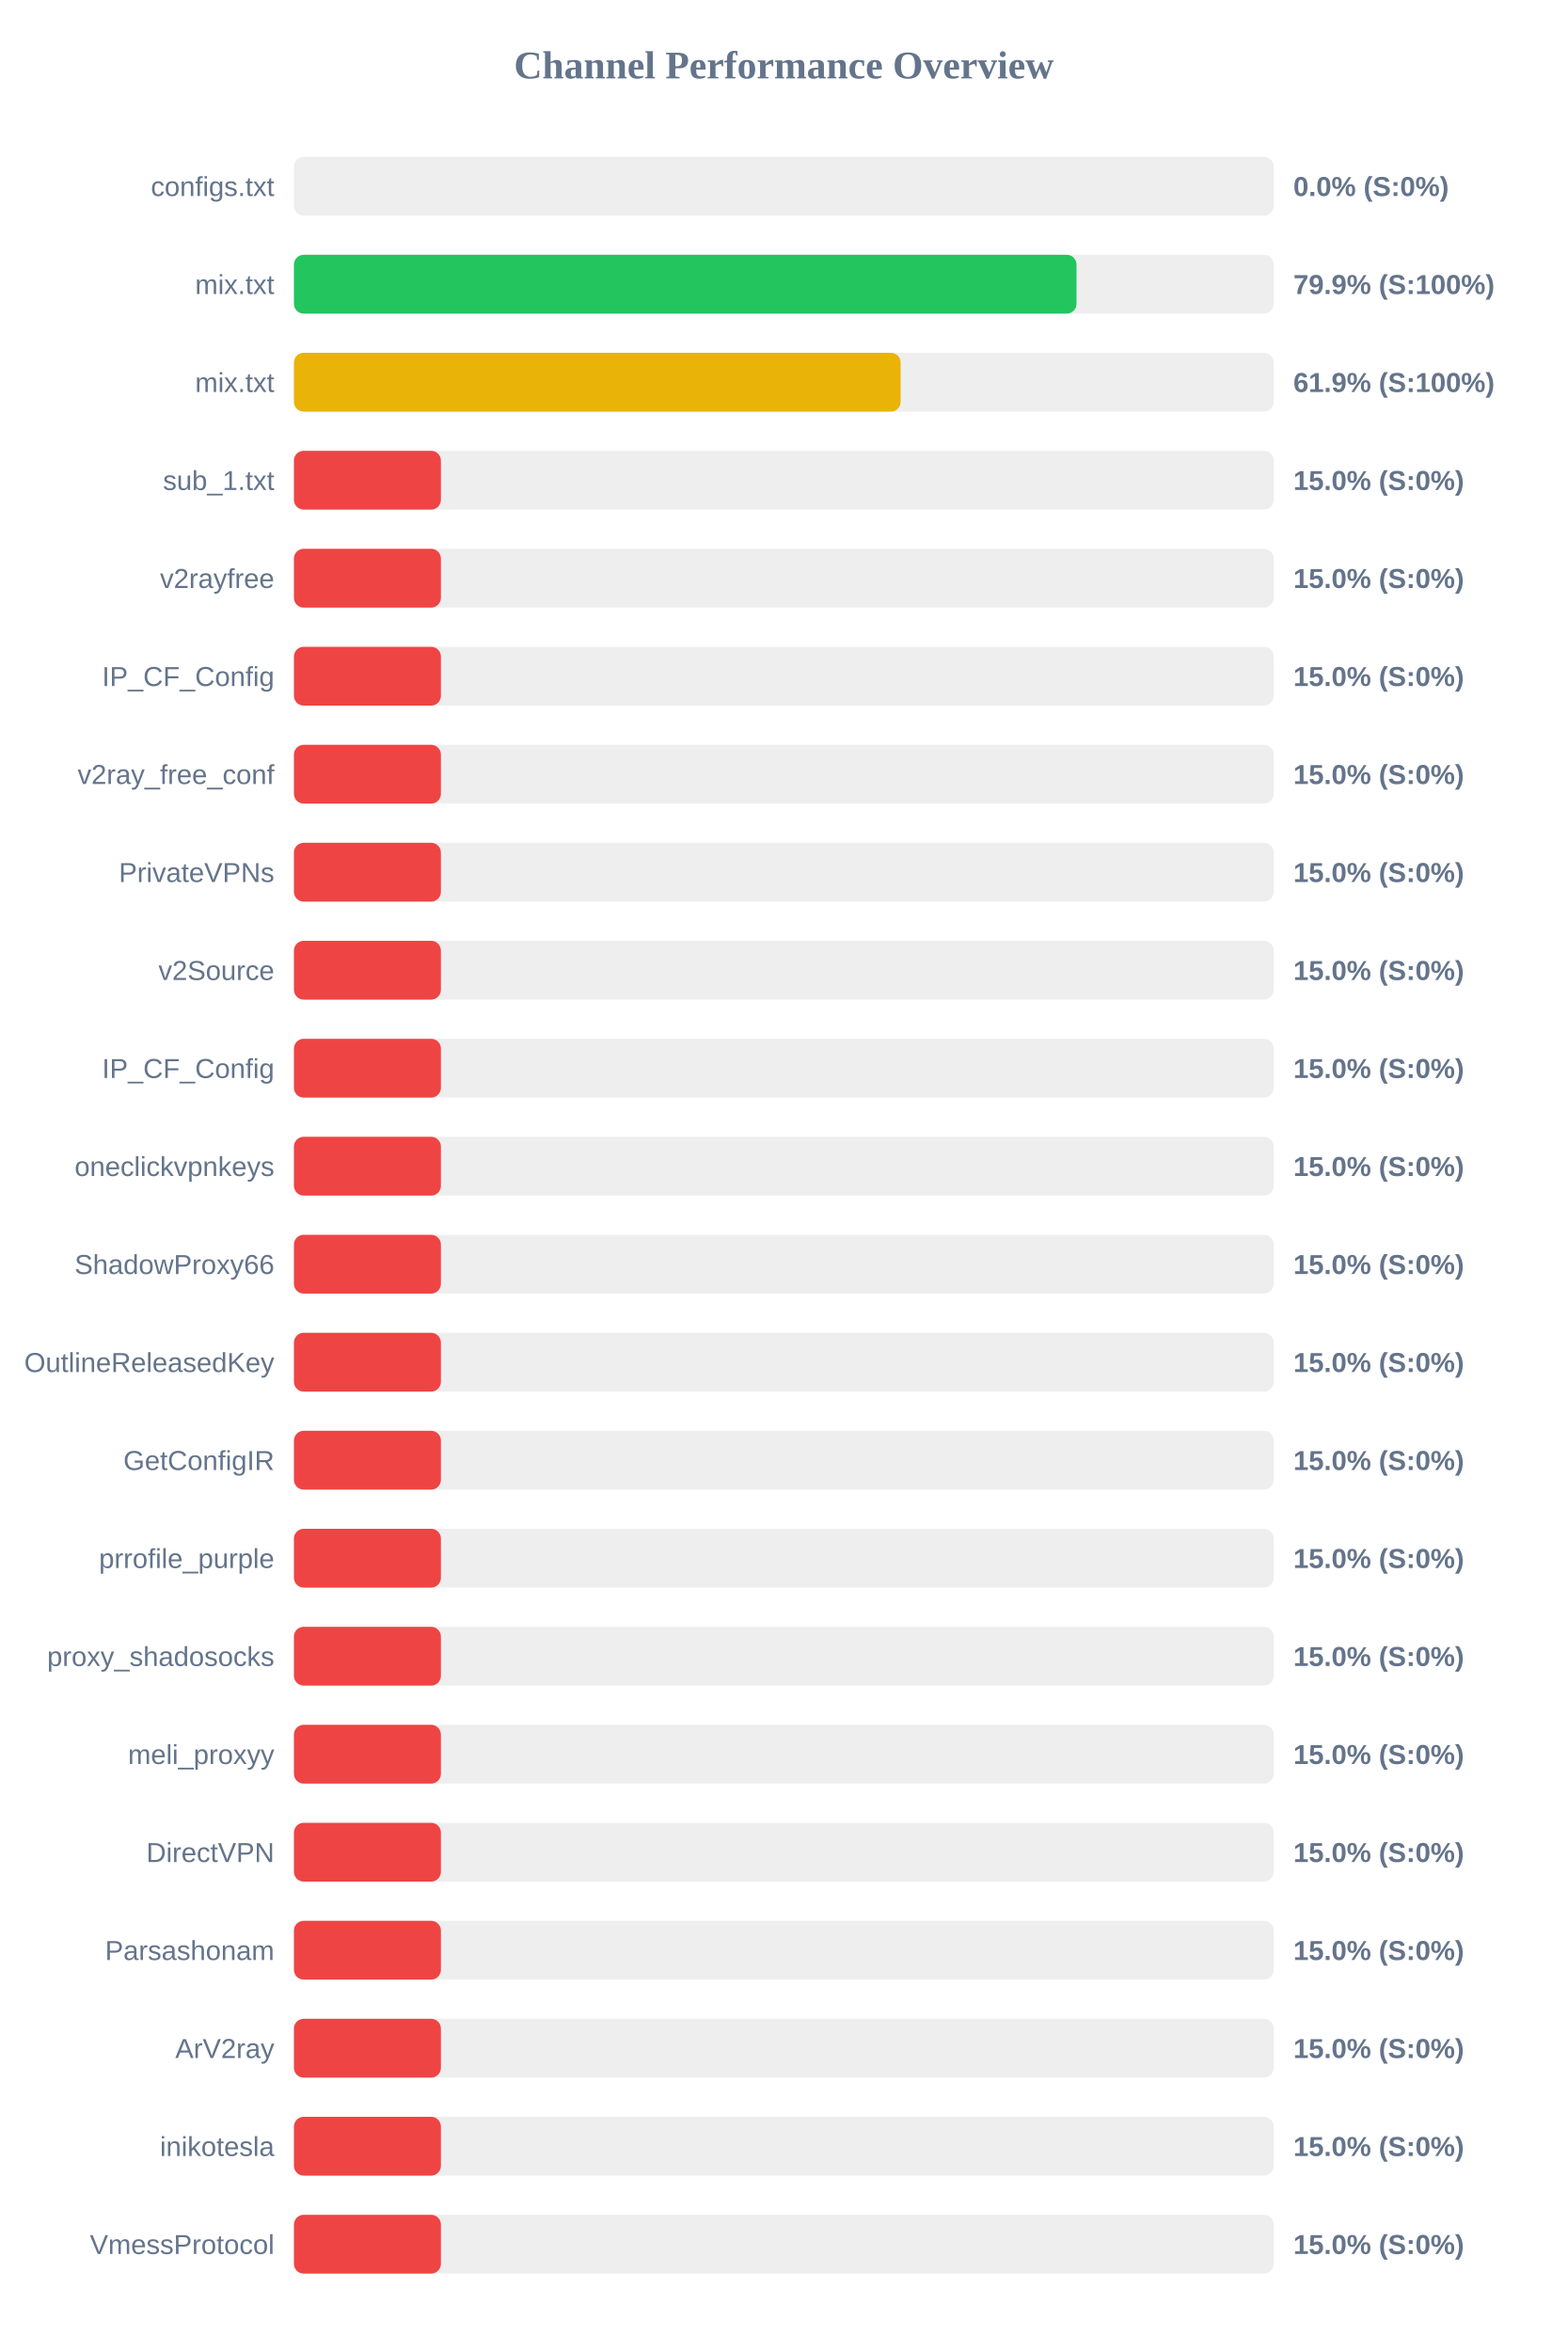
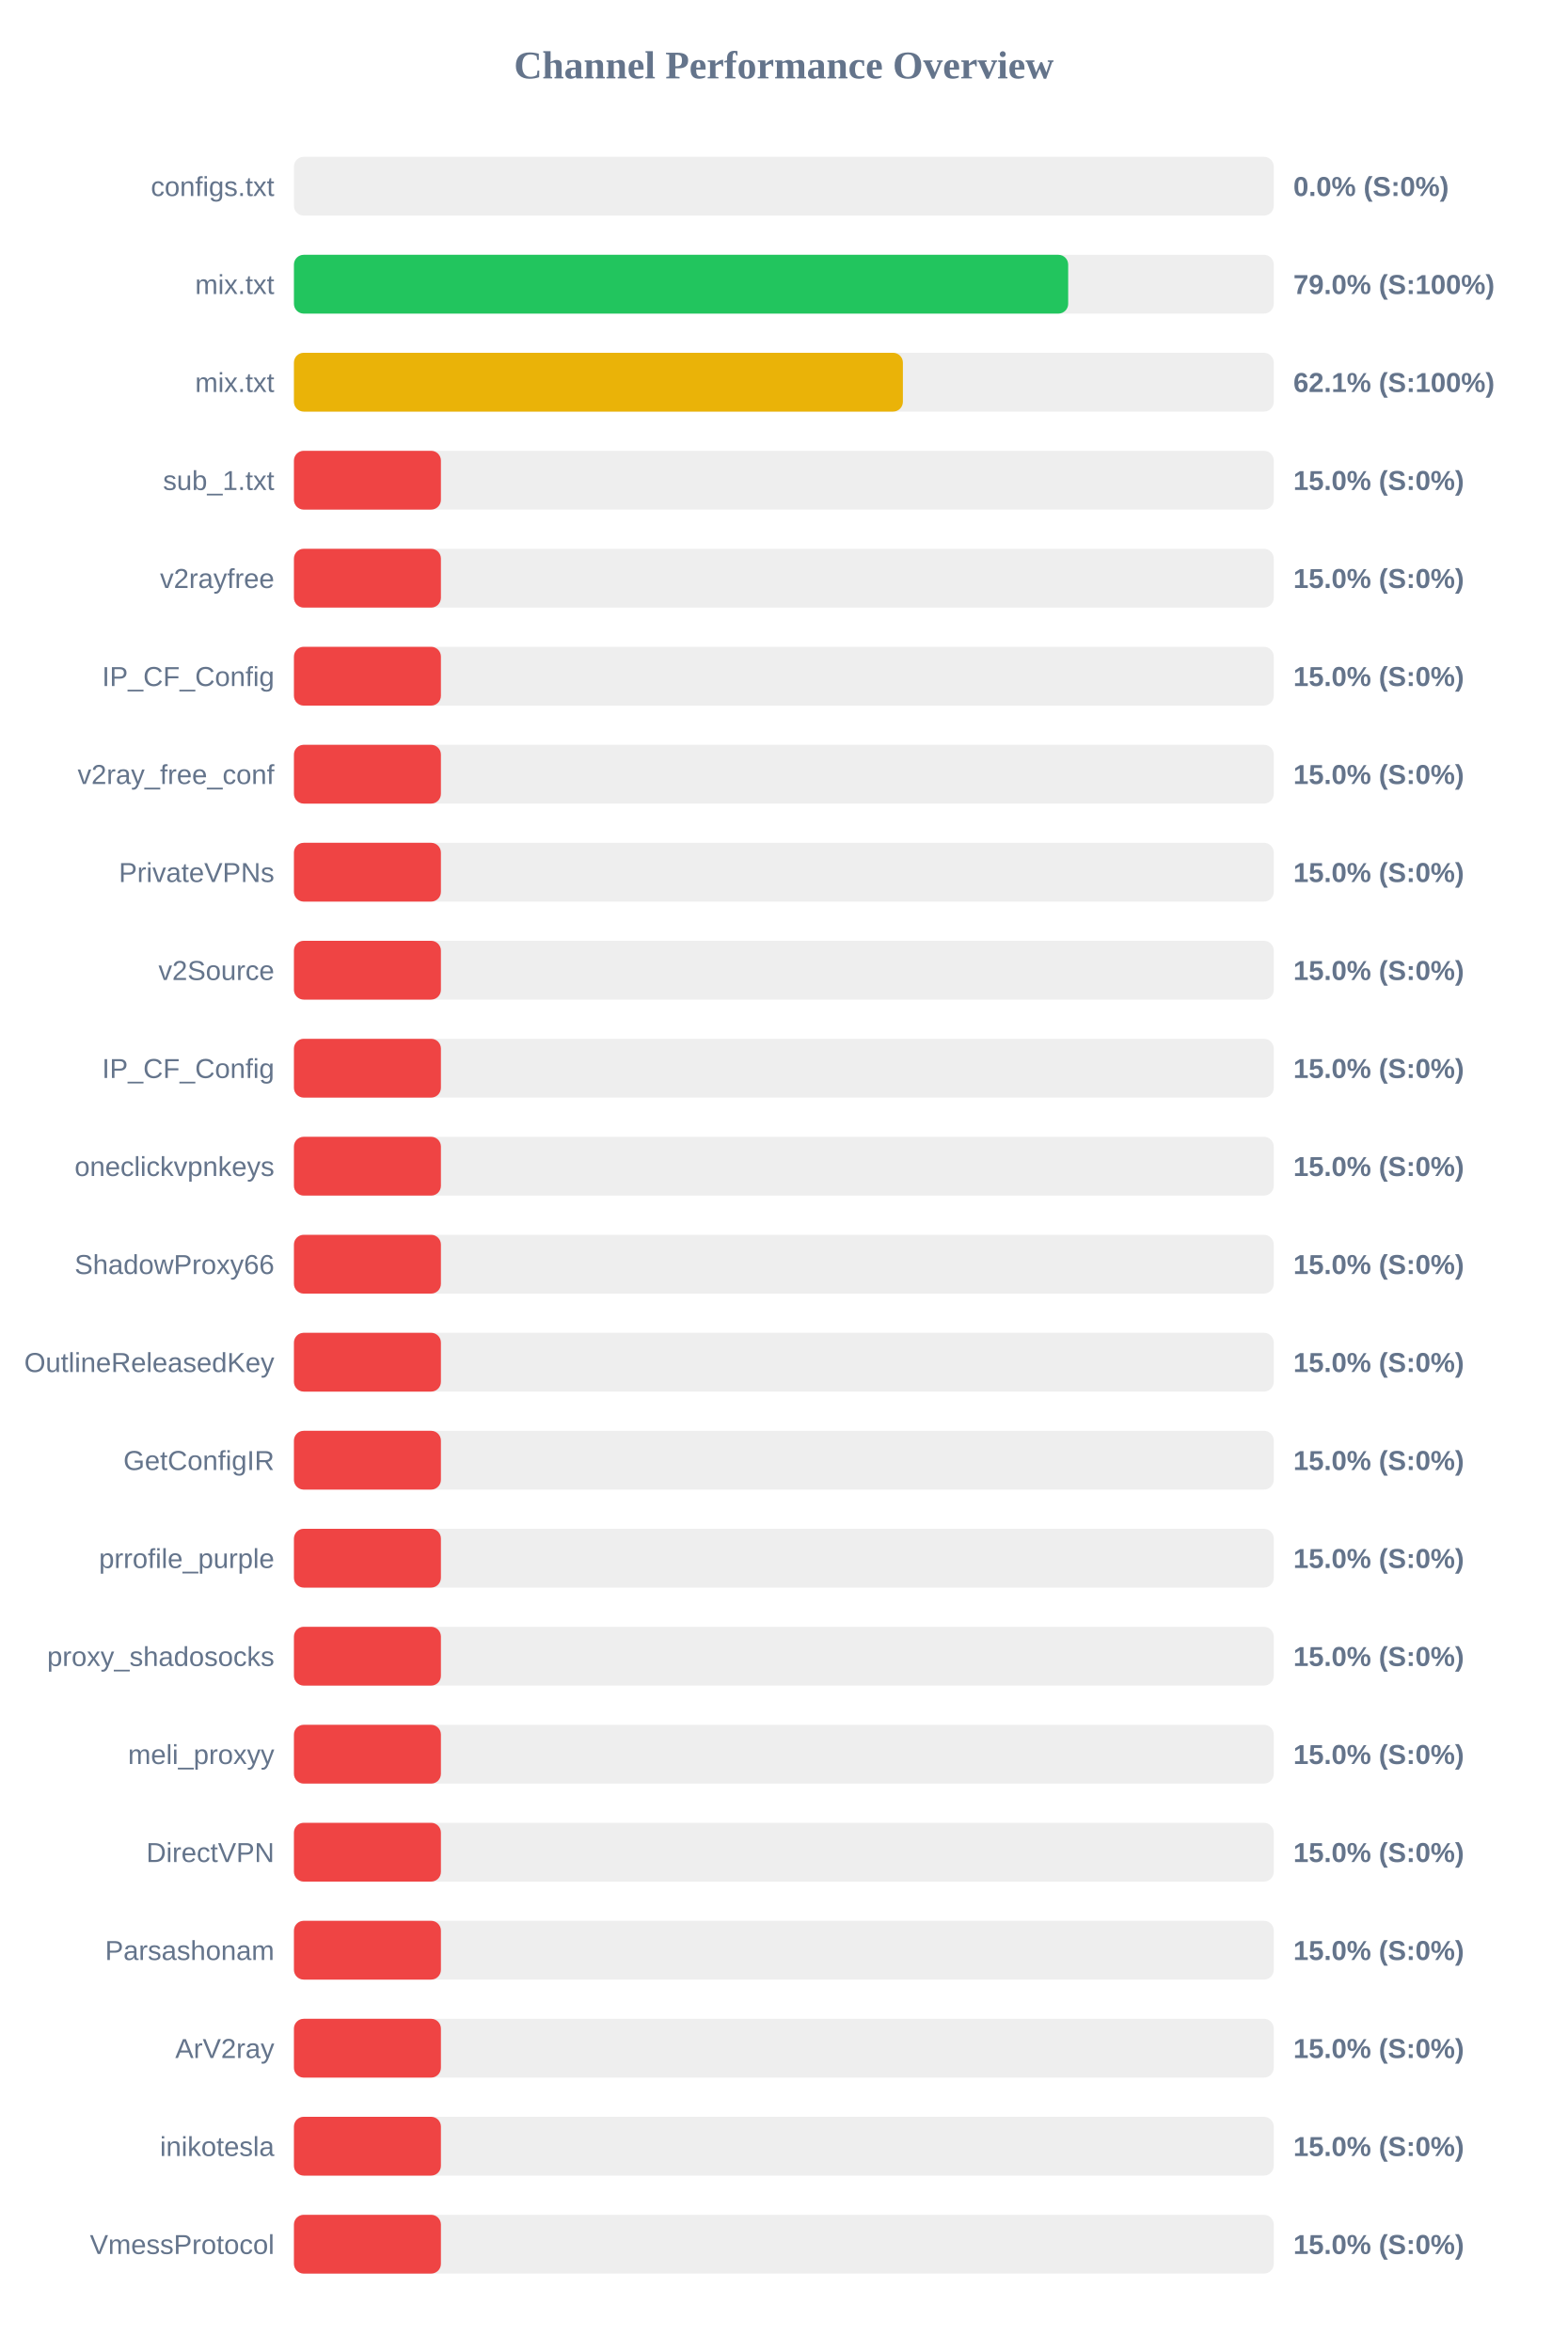
<svg xmlns="http://www.w3.org/2000/svg" width="800" height="1200" version="1.1">
  <style>
        .row { font: 14px Arial; fill: #64748b; }
        .score { font: bold 14px Arial; fill: #64748b; }
    </style>
  <text x="400" y="40" text-anchor="middle" font-size="20px" font-weight="bold" fill="#64748b">Channel Performance Overview</text>
  <rect x="150" y="80" width="500" height="30" fill="#eee" rx="5" />
  <rect x="150" y="80" width="0.0" height="30" fill="#ef4444" rx="5" />
  <text x="140" y="100" text-anchor="end" class="row">configs.txt</text>
  <text x="660" y="100" text-anchor="start" class="score">0.0% (S:0%)</text>
  <rect x="150" y="130" width="500" height="30" fill="#eee" rx="5" />
-   <rect x="150" y="130" width="399.35" height="30" fill="#22c55e" rx="5" />
+   <rect x="150" y="130" width="395.1" height="30" fill="#22c55e" rx="5" />
  <text x="140" y="150" text-anchor="end" class="row">mix.txt</text>
-   <text x="660" y="150" text-anchor="start" class="score">79.9% (S:100%)</text>
+   <text x="660" y="150" text-anchor="start" class="score">79.0% (S:100%)</text>
  <rect x="150" y="180" width="500" height="30" fill="#eee" rx="5" />
-   <rect x="150" y="180" width="309.6" height="30" fill="#eab308" rx="5" />
+   <rect x="150" y="180" width="310.75" height="30" fill="#eab308" rx="5" />
  <text x="140" y="200" text-anchor="end" class="row">mix.txt</text>
-   <text x="660" y="200" text-anchor="start" class="score">61.9% (S:100%)</text>
+   <text x="660" y="200" text-anchor="start" class="score">62.1% (S:100%)</text>
  <rect x="150" y="230" width="500" height="30" fill="#eee" rx="5" />
  <rect x="150" y="230" width="75.0" height="30" fill="#ef4444" rx="5" />
  <text x="140" y="250" text-anchor="end" class="row">sub_1.txt</text>
  <text x="660" y="250" text-anchor="start" class="score">15.0% (S:0%)</text>
  <rect x="150" y="280" width="500" height="30" fill="#eee" rx="5" />
  <rect x="150" y="280" width="75.0" height="30" fill="#ef4444" rx="5" />
  <text x="140" y="300" text-anchor="end" class="row">v2rayfree</text>
  <text x="660" y="300" text-anchor="start" class="score">15.0% (S:0%)</text>
  <rect x="150" y="330" width="500" height="30" fill="#eee" rx="5" />
  <rect x="150" y="330" width="75.0" height="30" fill="#ef4444" rx="5" />
  <text x="140" y="350" text-anchor="end" class="row">IP_CF_Config</text>
  <text x="660" y="350" text-anchor="start" class="score">15.0% (S:0%)</text>
  <rect x="150" y="380" width="500" height="30" fill="#eee" rx="5" />
  <rect x="150" y="380" width="75.0" height="30" fill="#ef4444" rx="5" />
  <text x="140" y="400" text-anchor="end" class="row">v2ray_free_conf</text>
  <text x="660" y="400" text-anchor="start" class="score">15.0% (S:0%)</text>
  <rect x="150" y="430" width="500" height="30" fill="#eee" rx="5" />
  <rect x="150" y="430" width="75.0" height="30" fill="#ef4444" rx="5" />
  <text x="140" y="450" text-anchor="end" class="row">PrivateVPNs</text>
  <text x="660" y="450" text-anchor="start" class="score">15.0% (S:0%)</text>
  <rect x="150" y="480" width="500" height="30" fill="#eee" rx="5" />
  <rect x="150" y="480" width="75.0" height="30" fill="#ef4444" rx="5" />
  <text x="140" y="500" text-anchor="end" class="row">v2Source</text>
  <text x="660" y="500" text-anchor="start" class="score">15.0% (S:0%)</text>
  <rect x="150" y="530" width="500" height="30" fill="#eee" rx="5" />
  <rect x="150" y="530" width="75.0" height="30" fill="#ef4444" rx="5" />
  <text x="140" y="550" text-anchor="end" class="row">IP_CF_Config</text>
  <text x="660" y="550" text-anchor="start" class="score">15.0% (S:0%)</text>
  <rect x="150" y="580" width="500" height="30" fill="#eee" rx="5" />
  <rect x="150" y="580" width="75.0" height="30" fill="#ef4444" rx="5" />
  <text x="140" y="600" text-anchor="end" class="row">oneclickvpnkeys</text>
  <text x="660" y="600" text-anchor="start" class="score">15.0% (S:0%)</text>
  <rect x="150" y="630" width="500" height="30" fill="#eee" rx="5" />
  <rect x="150" y="630" width="75.0" height="30" fill="#ef4444" rx="5" />
  <text x="140" y="650" text-anchor="end" class="row">ShadowProxy66</text>
  <text x="660" y="650" text-anchor="start" class="score">15.0% (S:0%)</text>
  <rect x="150" y="680" width="500" height="30" fill="#eee" rx="5" />
  <rect x="150" y="680" width="75.0" height="30" fill="#ef4444" rx="5" />
  <text x="140" y="700" text-anchor="end" class="row">OutlineReleasedKey</text>
  <text x="660" y="700" text-anchor="start" class="score">15.0% (S:0%)</text>
  <rect x="150" y="730" width="500" height="30" fill="#eee" rx="5" />
  <rect x="150" y="730" width="75.0" height="30" fill="#ef4444" rx="5" />
  <text x="140" y="750" text-anchor="end" class="row">GetConfigIR</text>
  <text x="660" y="750" text-anchor="start" class="score">15.0% (S:0%)</text>
  <rect x="150" y="780" width="500" height="30" fill="#eee" rx="5" />
  <rect x="150" y="780" width="75.0" height="30" fill="#ef4444" rx="5" />
  <text x="140" y="800" text-anchor="end" class="row">prrofile_purple</text>
  <text x="660" y="800" text-anchor="start" class="score">15.0% (S:0%)</text>
  <rect x="150" y="830" width="500" height="30" fill="#eee" rx="5" />
  <rect x="150" y="830" width="75.0" height="30" fill="#ef4444" rx="5" />
  <text x="140" y="850" text-anchor="end" class="row">proxy_shadosocks</text>
  <text x="660" y="850" text-anchor="start" class="score">15.0% (S:0%)</text>
  <rect x="150" y="880" width="500" height="30" fill="#eee" rx="5" />
  <rect x="150" y="880" width="75.0" height="30" fill="#ef4444" rx="5" />
  <text x="140" y="900" text-anchor="end" class="row">meli_proxyy</text>
  <text x="660" y="900" text-anchor="start" class="score">15.0% (S:0%)</text>
  <rect x="150" y="930" width="500" height="30" fill="#eee" rx="5" />
  <rect x="150" y="930" width="75.0" height="30" fill="#ef4444" rx="5" />
  <text x="140" y="950" text-anchor="end" class="row">DirectVPN</text>
  <text x="660" y="950" text-anchor="start" class="score">15.0% (S:0%)</text>
  <rect x="150" y="980" width="500" height="30" fill="#eee" rx="5" />
  <rect x="150" y="980" width="75.0" height="30" fill="#ef4444" rx="5" />
  <text x="140" y="1000" text-anchor="end" class="row">Parsashonam</text>
  <text x="660" y="1000" text-anchor="start" class="score">15.0% (S:0%)</text>
  <rect x="150" y="1030" width="500" height="30" fill="#eee" rx="5" />
  <rect x="150" y="1030" width="75.0" height="30" fill="#ef4444" rx="5" />
  <text x="140" y="1050" text-anchor="end" class="row">ArV2ray</text>
  <text x="660" y="1050" text-anchor="start" class="score">15.0% (S:0%)</text>
  <rect x="150" y="1080" width="500" height="30" fill="#eee" rx="5" />
  <rect x="150" y="1080" width="75.0" height="30" fill="#ef4444" rx="5" />
  <text x="140" y="1100" text-anchor="end" class="row">inikotesla</text>
  <text x="660" y="1100" text-anchor="start" class="score">15.0% (S:0%)</text>
  <rect x="150" y="1130" width="500" height="30" fill="#eee" rx="5" />
  <rect x="150" y="1130" width="75.0" height="30" fill="#ef4444" rx="5" />
  <text x="140" y="1150" text-anchor="end" class="row">VmessProtocol</text>
  <text x="660" y="1150" text-anchor="start" class="score">15.0% (S:0%)</text>
</svg>
